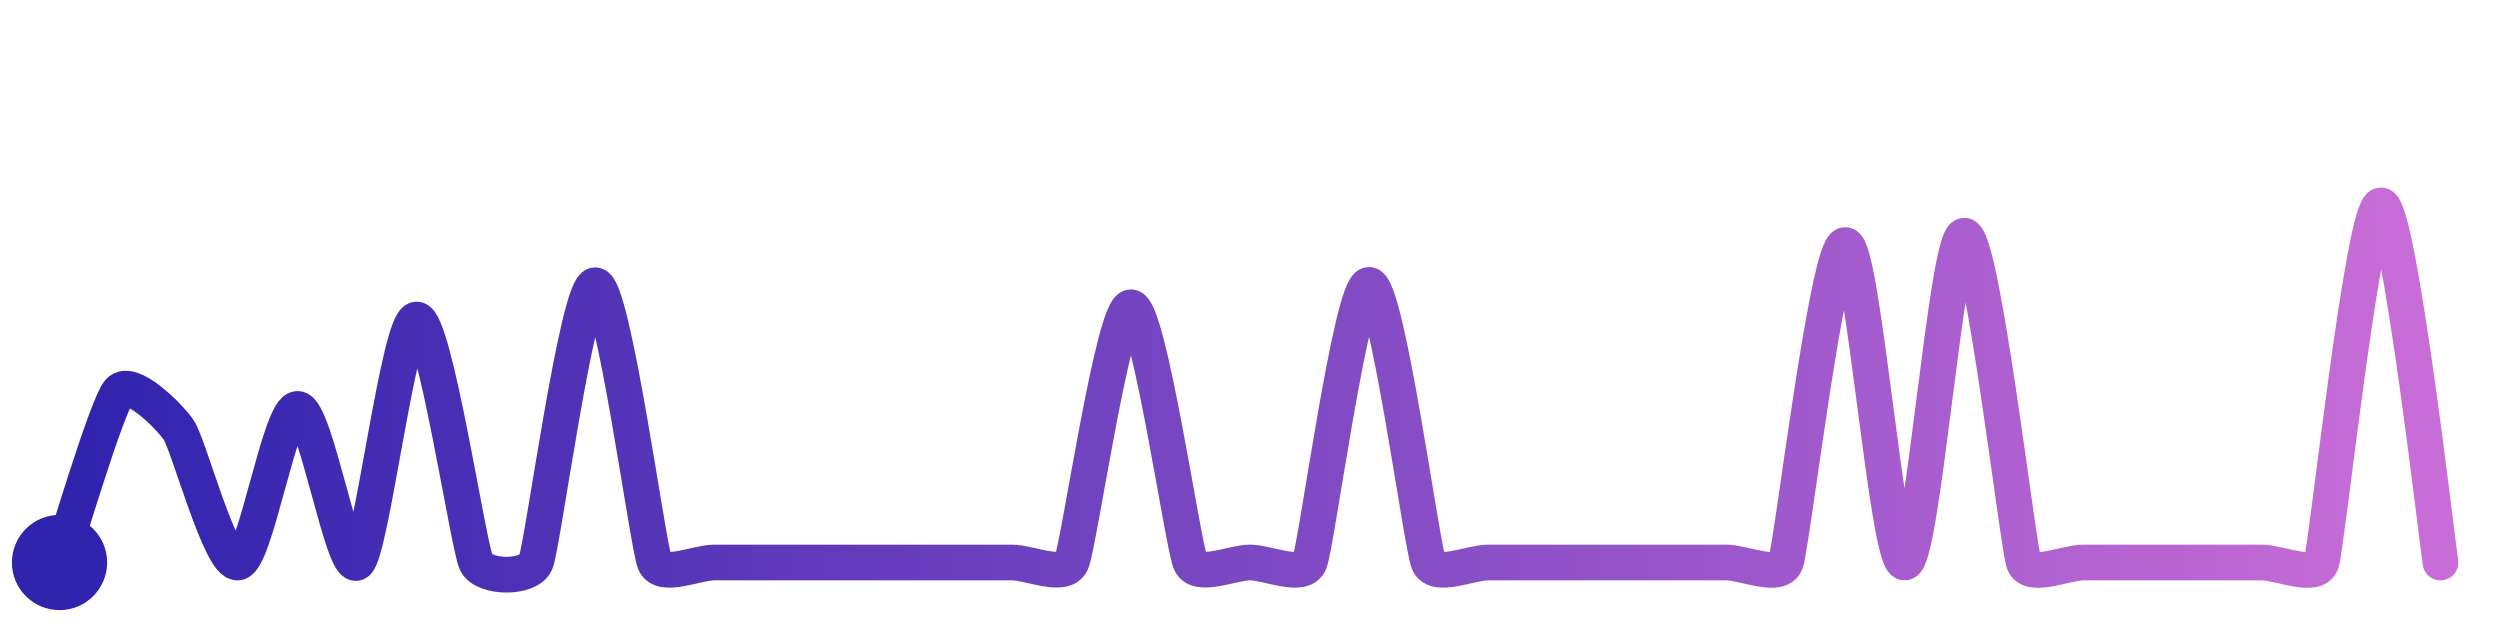
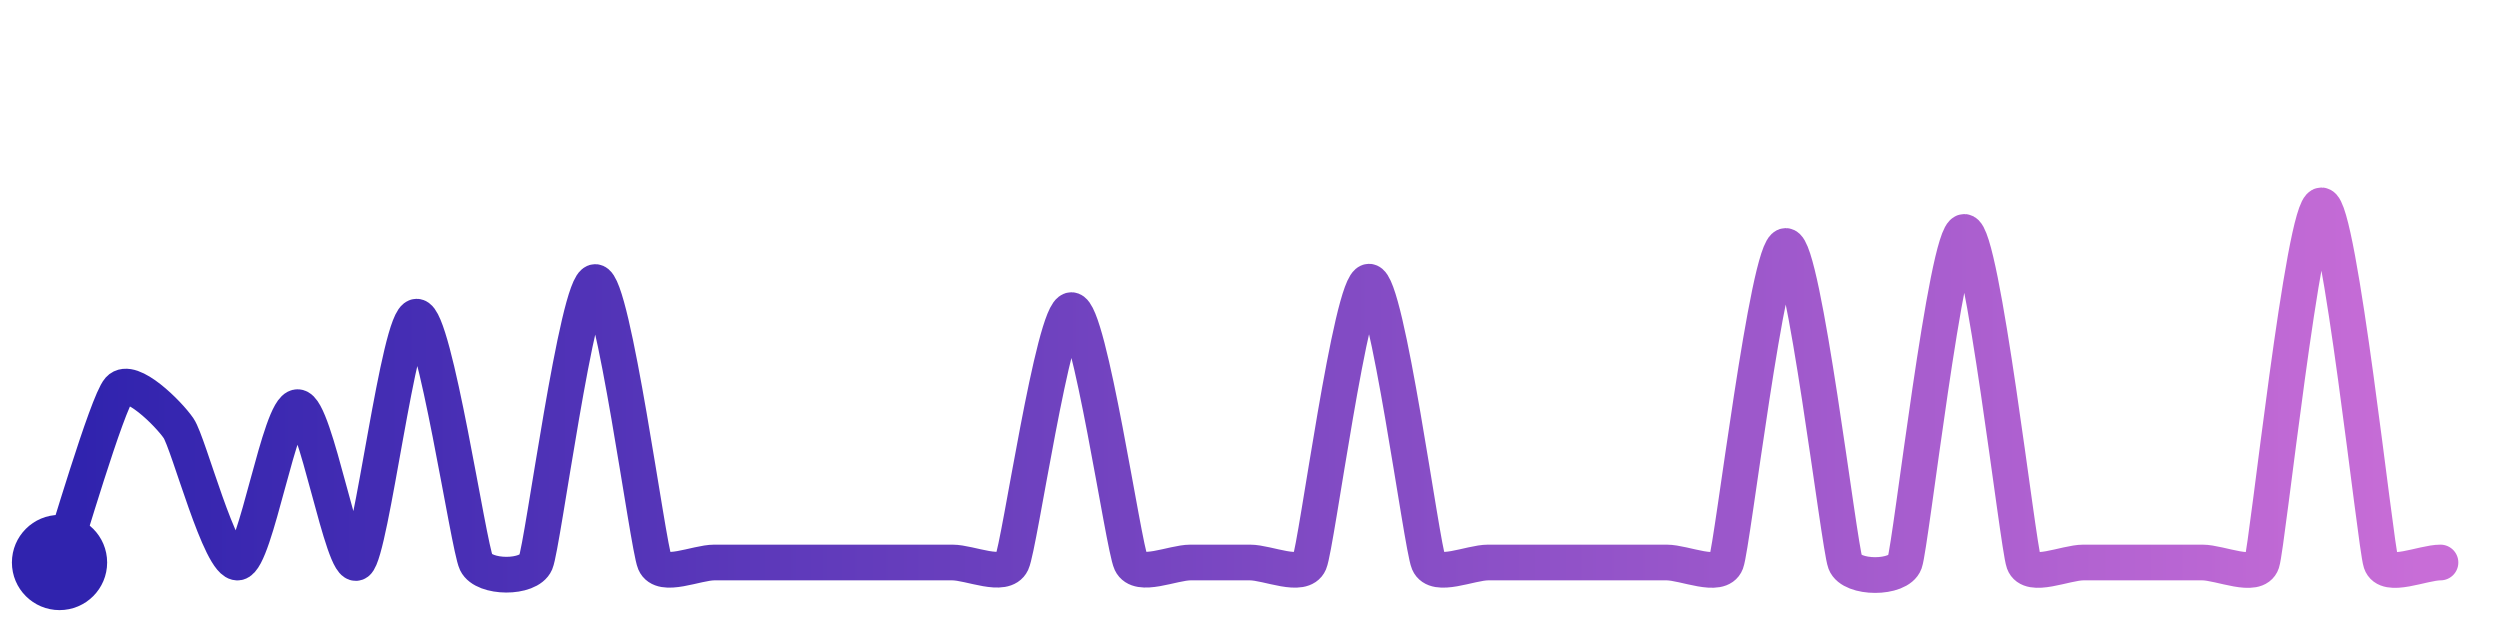
<svg xmlns="http://www.w3.org/2000/svg" width="200" height="50" viewBox="0 0 210 50">
  <defs>
    <linearGradient id="stroke" x1="0%" y1="0%" x2="100%" y2="0%">
      <stop stop-color="#3023AE" offset="0%" />
      <stop stop-color="#C86DD7" offset="100%" />
    </linearGradient>
  </defs>
-   <path stroke="url(#stroke)" stroke-width="3" stroke-linejoin="round" stroke-linecap="round" d="M5.00 46 C 5.49 44.58, 9.00 32.74, 10.00 31.63 S 14.14 33.62, 15.00 34.85 S 18.52 46.26, 20.00 46.00 S 23.50 33.10, 25.00 33.10 S 28.80 46.90, 30.00 46.00 S 33.50 25.59, 35.00 25.59 S 39.34 44.65, 40.00 46.00 S 44.41 47.38, 45.00 46.00 S 48.50 22.71, 50.00 22.71 S 54.41 44.62, 55.00 46.00 S 58.50 46.00, 60.00 46.00 S 63.50 46.00, 65.00 46.00 S 68.50 46.00, 70.00 46.00 S 73.50 46.00, 75.00 46.00 S 78.50 46.00, 80.00 46.00 S 83.50 46.00, 85.00 46.00 S 89.37 47.36, 90.00 46.00 S 93.50 24.56, 95.00 24.56 S 99.37 44.64, 100.00 46.00 S 103.50 46.00, 105.00 46.00 S 109.41 47.38, 110.00 46.00 S 113.50 22.68, 115.00 22.68 S 119.41 44.62, 120.00 46.00 S 123.50 46.00, 125.00 46.00 S 128.50 46.00, 130.00 46.00 S 133.50 46.00, 135.00 46.00 S 138.50 46.00, 140.00 46.00 S 143.50 46.00, 145.00 46.00 S 149.47 47.40, 150.00 46.00 S 153.50 19.33, 155.00 19.33 S 158.50 46.12, 160.00 46.00 S 163.50 18.55, 165.00 18.55 S 169.49 44.59, 170.00 46.00 S 173.50 46.00, 175.00 46.00 S 178.50 46.00, 180.00 46.00 S 183.50 46.00, 185.00 46.00 S 188.50 46.00, 190.00 46.00 S 194.53 47.42, 195.00 46.00 S 198.50 16.00, 200.00 16.00 S 204.75 44.52, 205.00 46.00" fill="none">
-     <animate attributeName="stroke-dashoffset" from="524.711" to="0" dur="2.2s" />
-     <animate attributeName="stroke-dasharray" from="524.711" to="524.711" />
+   <path stroke="url(#stroke)" stroke-width="3" stroke-linejoin="round" stroke-linecap="round" d="M5.00 46 C 5.49 44.58, 9.00 32.58, 10.00 31.46 S 14.15 33.48, 15.00 34.72 S 18.52 46.26, 20.00 46.00 S 23.50 32.95, 25.00 32.95 S 28.81 46.91, 30.00 46.00 S 33.50 25.35, 35.00 25.35 S 39.35 44.65, 40.00 46.00 S 44.41 47.38, 45.00 46.00 S 48.50 22.44, 50.00 22.44 S 54.41 44.62, 55.00 46.00 S 58.50 46.00, 60.00 46.00 S 63.50 46.00, 65.00 46.00 S 68.50 46.00, 70.00 46.00 S 73.50 46.00, 75.00 46.00 S 78.50 46.00, 80.00 46.00 S 84.36 47.36, 85.00 46.00 S 88.50 24.80, 90.00 24.80 S 94.36 44.64, 95.00 46.00 S 98.50 46.00, 100.00 46.00 S 103.50 46.00, 105.00 46.00 S 109.41 47.38, 110.00 46.00 S 113.50 22.41, 115.00 22.41 S 119.41 44.62, 120.00 46.00 S 123.50 46.00, 125.00 46.00 S 128.50 46.00, 130.00 46.00 S 133.50 46.00, 135.00 46.00 S 138.50 46.00, 140.00 46.00 S 144.47 47.40, 145.00 46.00 S 148.50 19.41, 150.00 19.41 S 154.47 44.60, 155.00 46.00 S 159.49 47.41, 160.00 46.00 S 163.50 18.23, 165.00 18.23 S 169.49 44.59, 170.00 46.00 S 173.50 46.00, 175.00 46.00 S 178.50 46.00, 180.00 46.00 S 183.50 46.00, 185.00 46.00 S 189.53 47.42, 190.00 46.00 S 193.50 16.00, 195.00 16.00 S 199.53 44.58, 200.00 46.00 S 203.50 46.00, 205.00 46.00" fill="none">
+     <animate attributeName="stroke-dashoffset" from="527.681" to="0" dur="2.2s" />
+     <animate attributeName="stroke-dasharray" from="527.681" to="527.681" />
  </path>
  <circle r="4" cx="5" cy="46" fill="#3023AE" />
  <circle r="4" cx="205" cy="46" fill="#C86DD7" opacity="0">
    <animate attributeName="opacity" from="0" to="1" dur="0.1s" begin="2.2s" fill="freeze" />
  </circle>
</svg>
